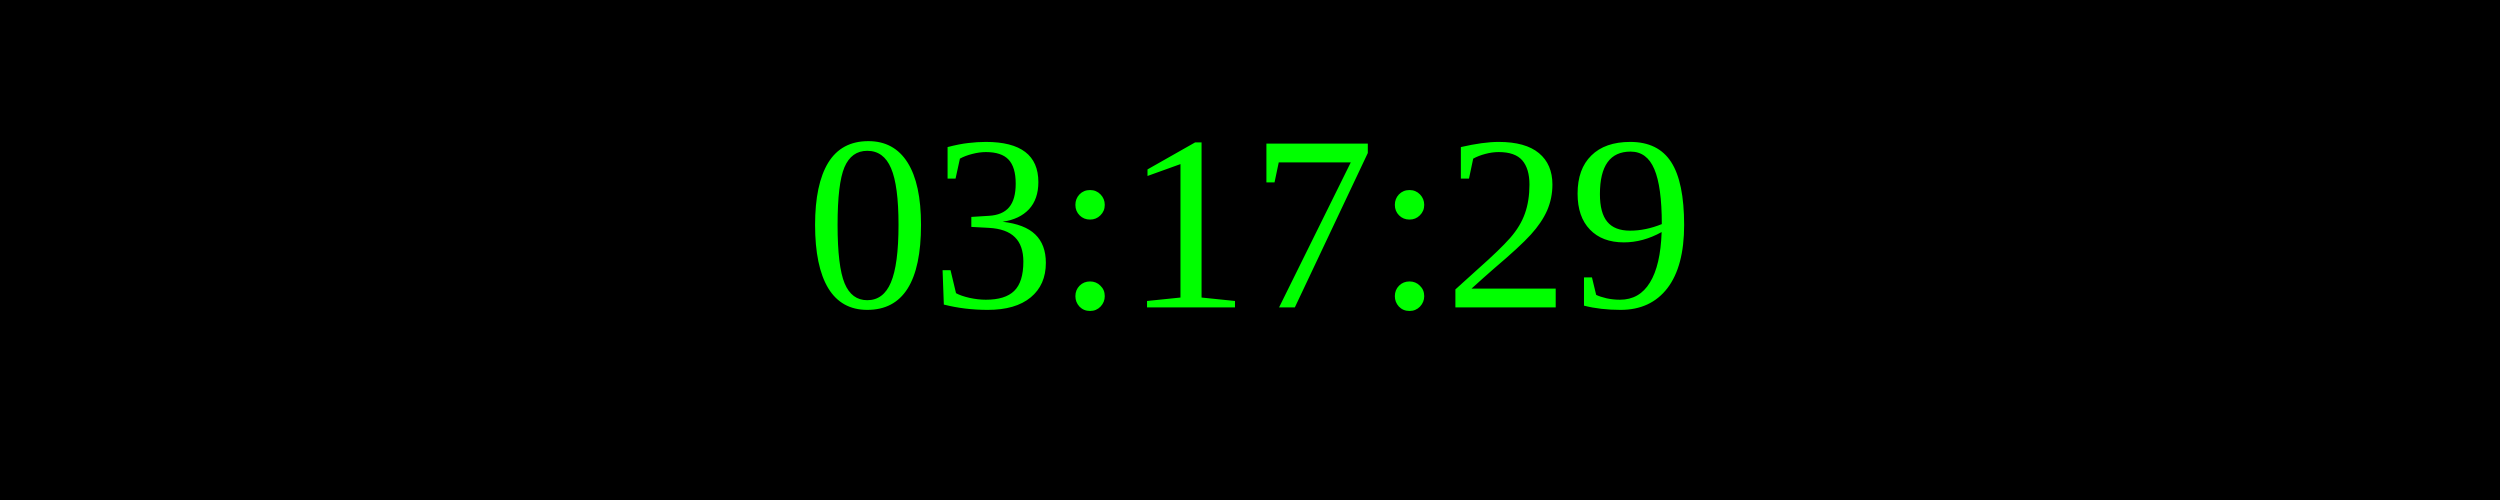
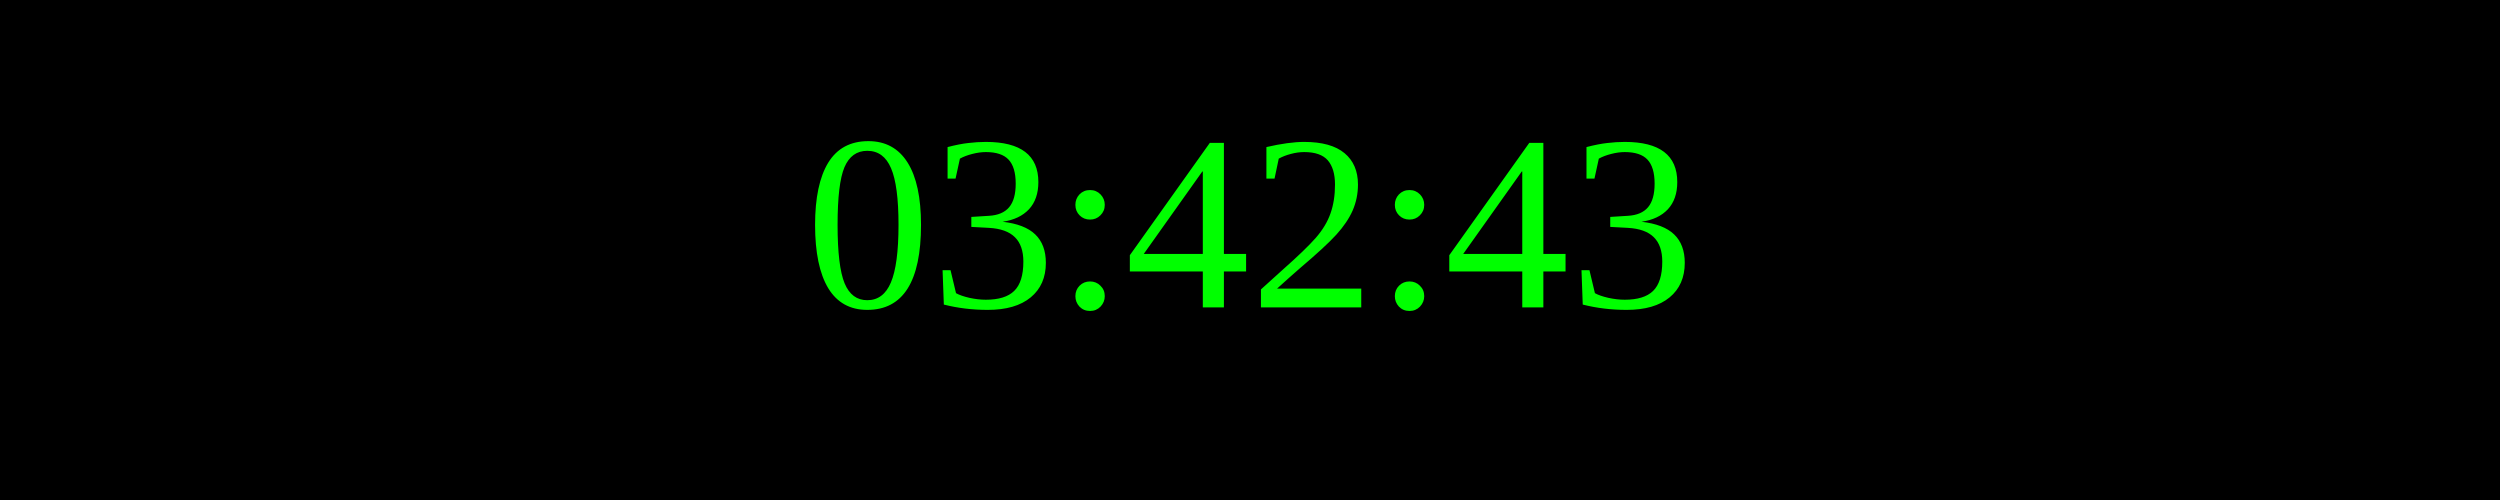
<svg xmlns="http://www.w3.org/2000/svg" width="250" height="50">
  <rect width="100%" height="100%" fill="black" />
  <text x="50%" y="50%" font-size="25" fill="lime" text-anchor="middle" dominant-baseline="middle">
- 03:17:29
+ 03:42:43
</text>
</svg>
